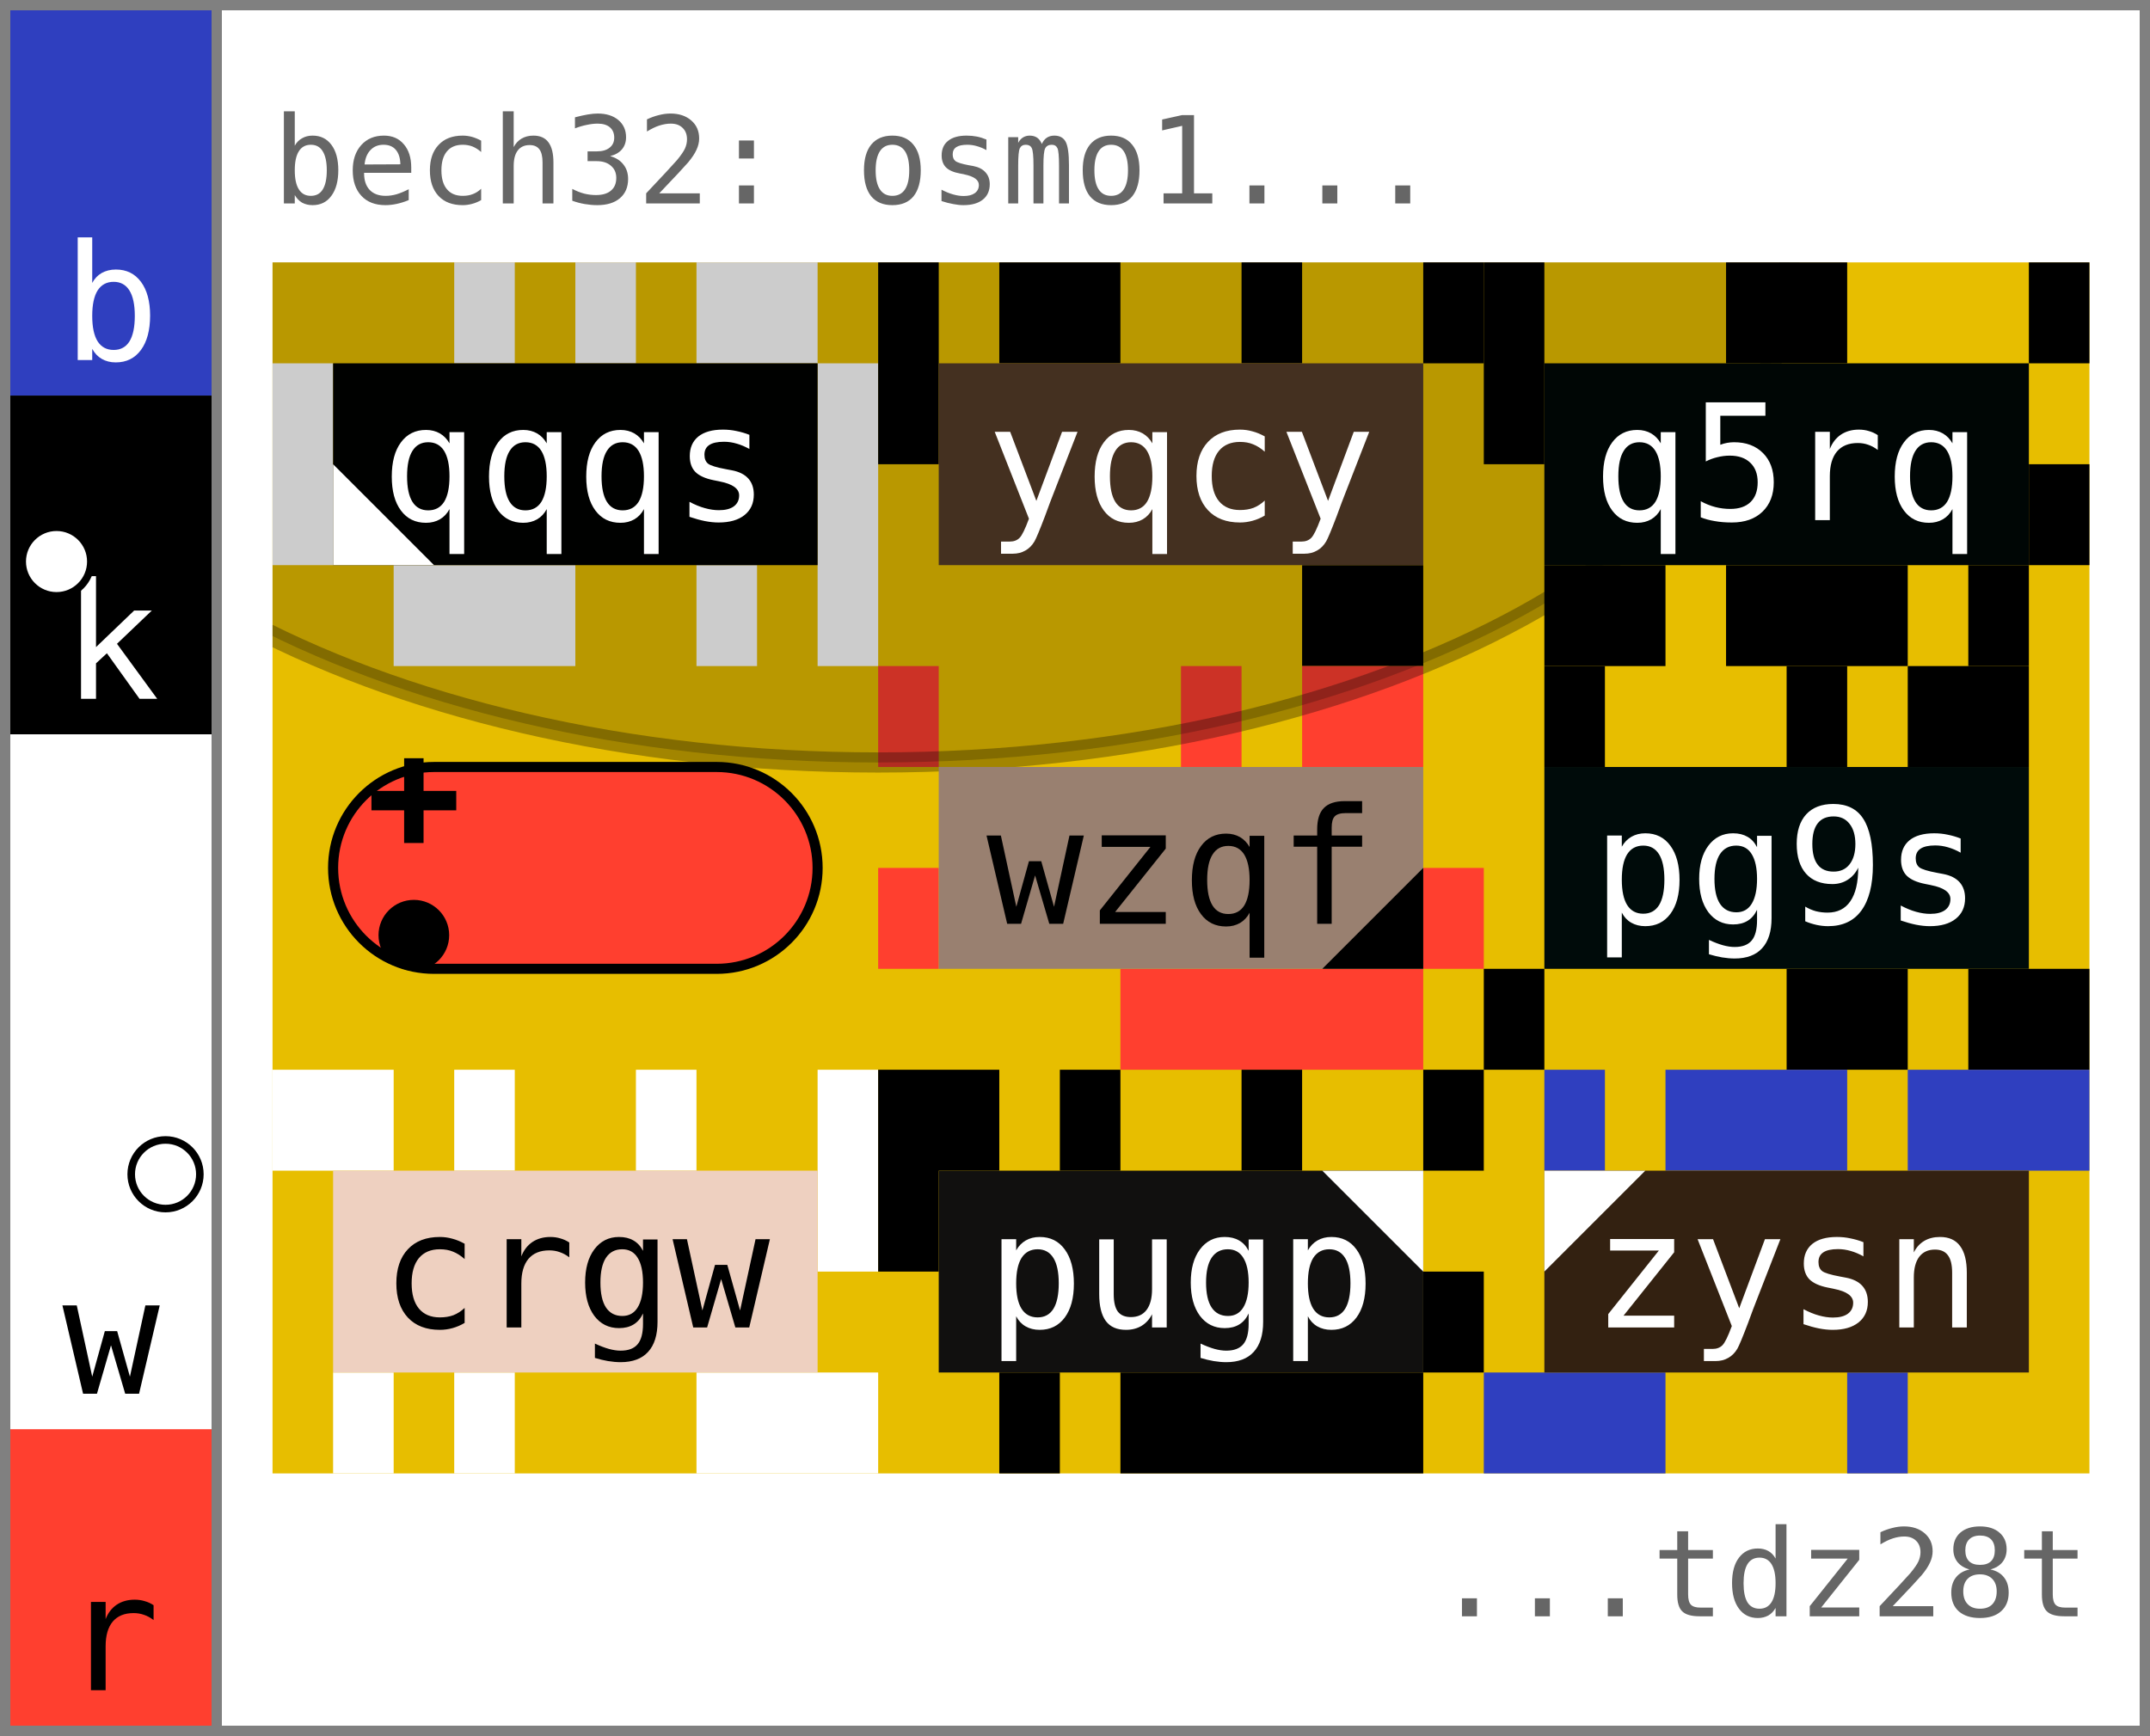
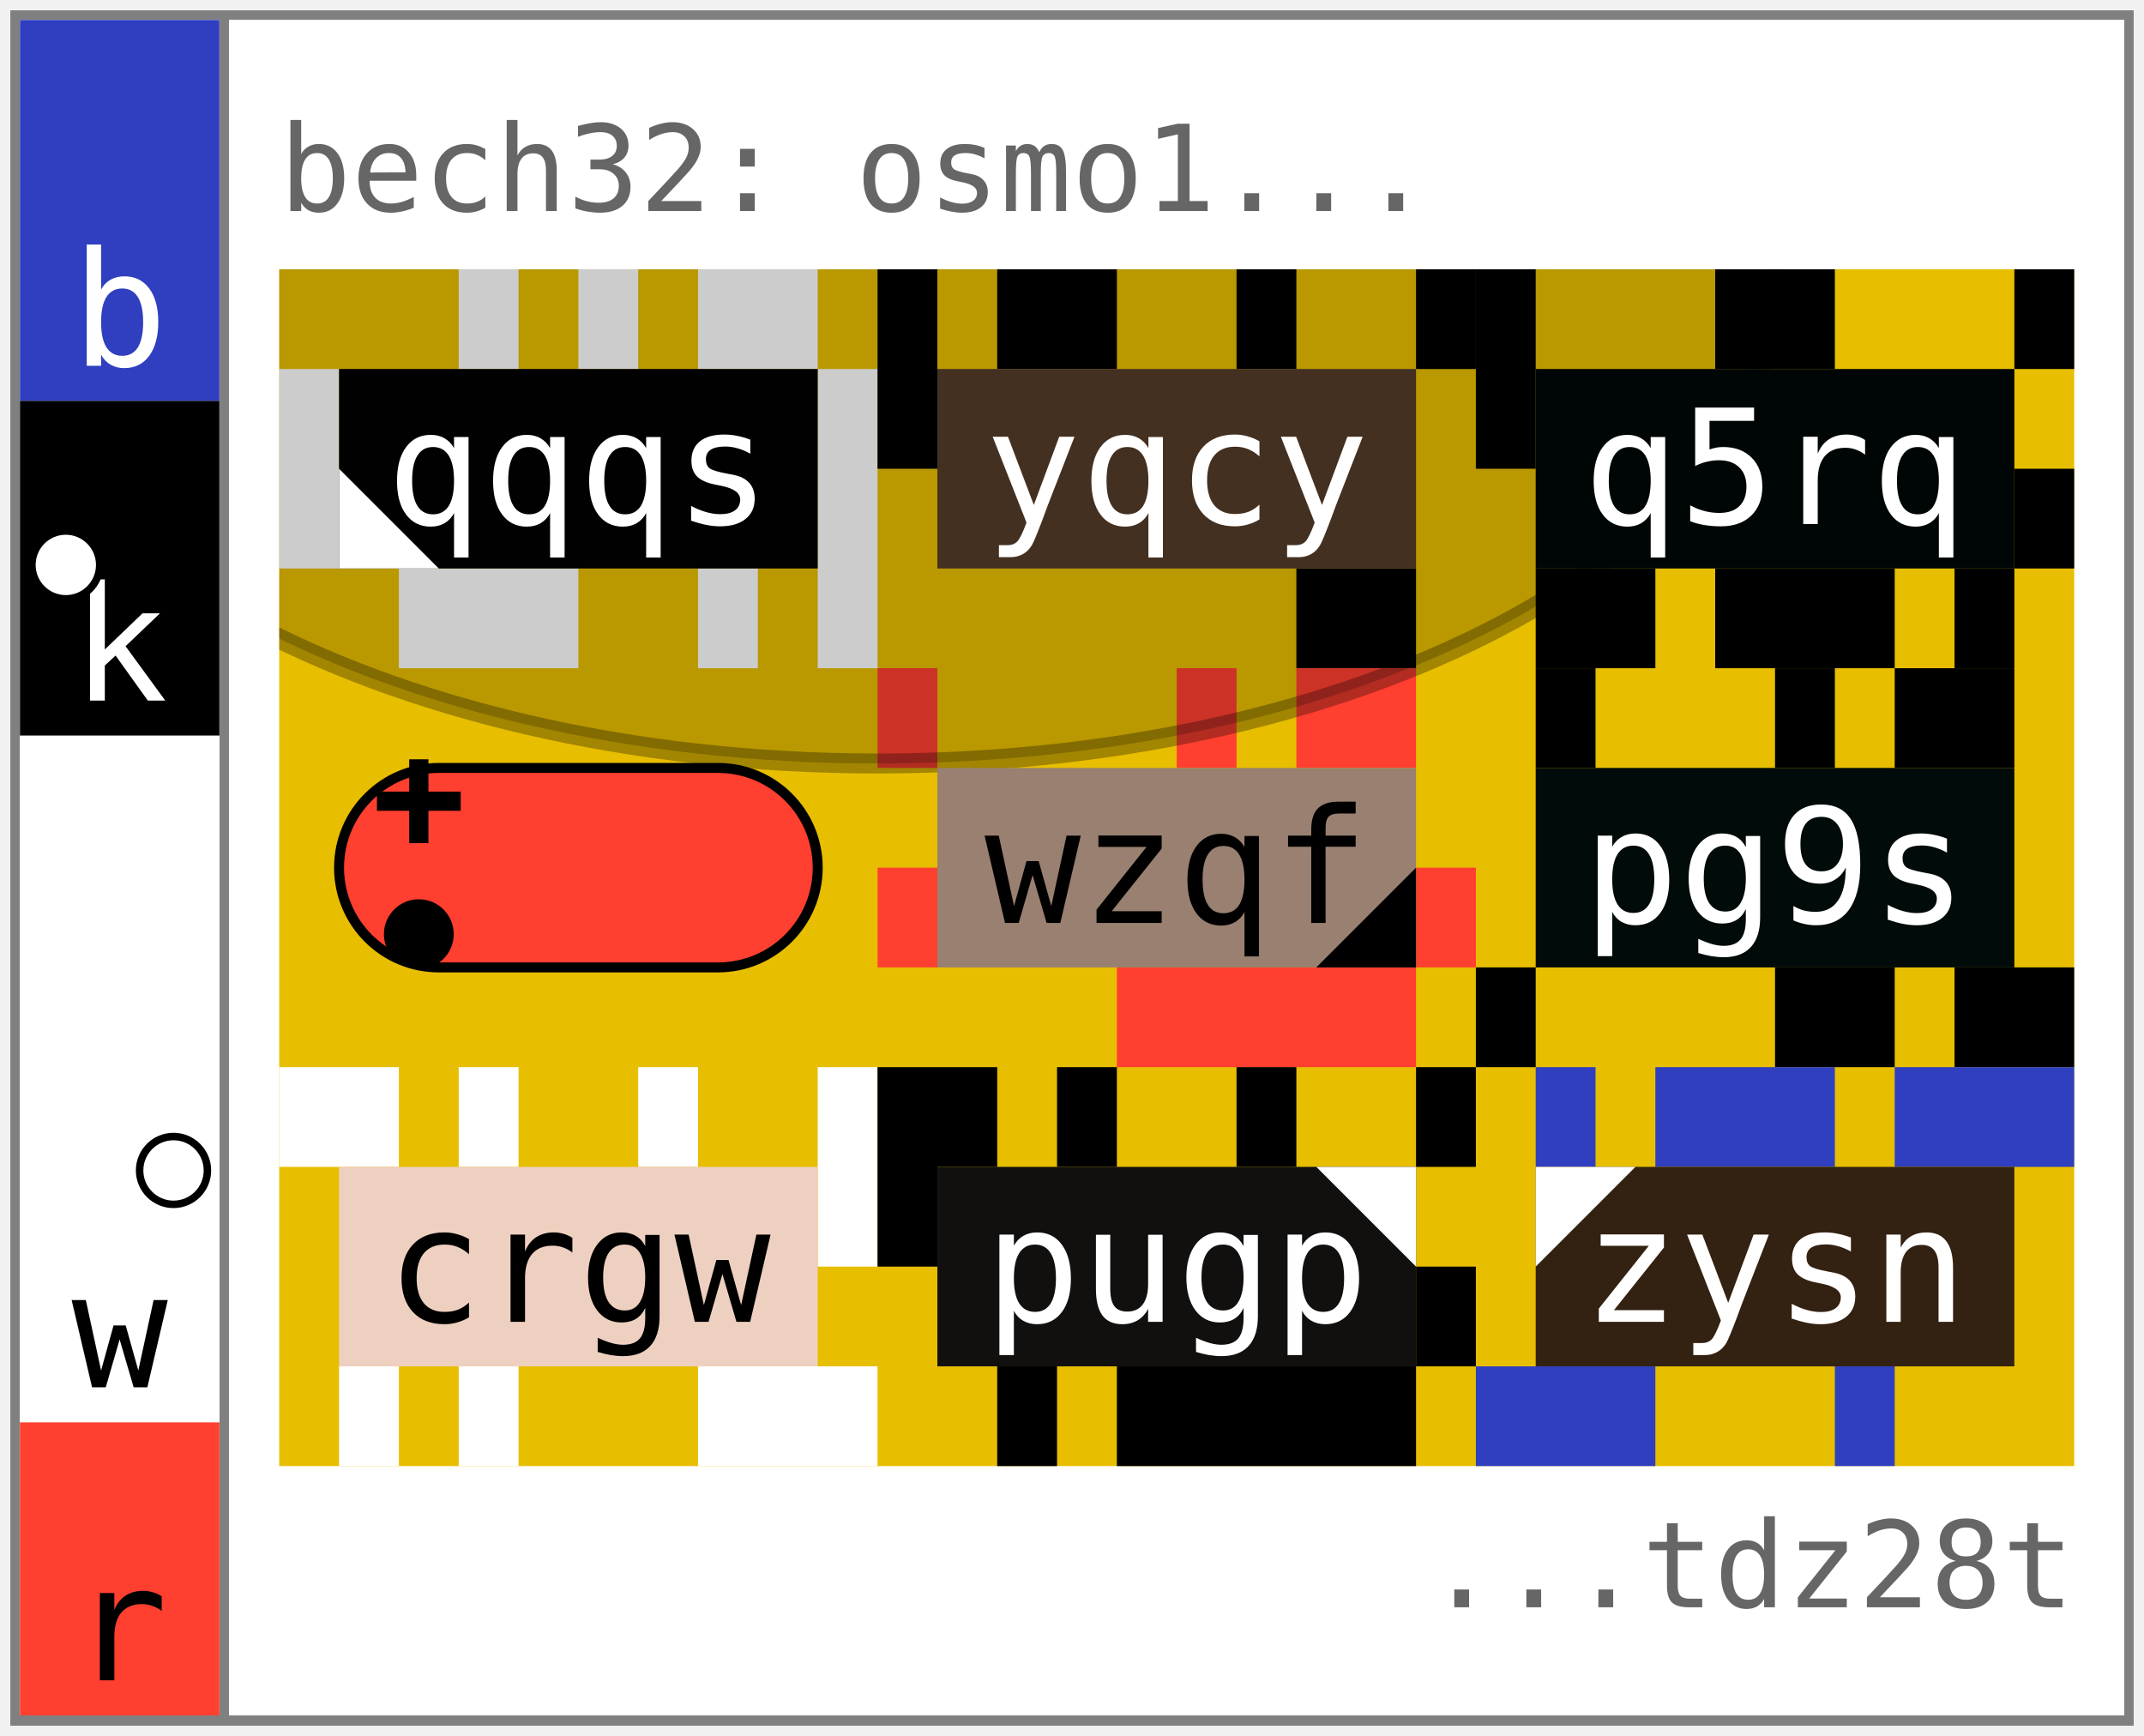
- <svg xmlns="http://www.w3.org/2000/svg" width="213" height="172" viewBox="0 0 213 172" font-family="&quot;JetBrains Mono&quot;, &quot;Menlo&quot;, &quot;Consolas&quot;, &quot;DejaVu Sans Mono&quot;, &quot;Liberation Mono&quot;, &quot;Roboto Mono&quot;, &quot;Noto Sans Mono&quot;, monospace" data-entviz-version="v11" data-entviz-lib="0.11.0" data-input-bytes="43" data-cols="3" data-rows="3">
+ <svg xmlns="http://www.w3.org/2000/svg" width="215" height="174" viewBox="0 0 215 174" font-family="&quot;JetBrains Mono&quot;, &quot;Menlo&quot;, &quot;Consolas&quot;, &quot;DejaVu Sans Mono&quot;, &quot;Liberation Mono&quot;, &quot;Roboto Mono&quot;, &quot;Noto Sans Mono&quot;, monospace" data-entviz-version="v12" data-entviz-lib="0.12.0" data-input-bytes="43" data-cols="3" data-rows="3">
  <defs>
    <clipPath id="grid-clip-ce5da880624d9baa-3x3">
-       <rect x="27" y="26" width="180" height="120" />
+       <rect x="28" y="27" width="180" height="120" />
    </clipPath>
  </defs>
-   <rect x="0" y="0" width="213" height="172" fill="#ffffff" />
+   <rect x="1" y="1" width="213" height="172" fill="#ffffff" />
  <g data-channel="grid">
-     <rect x="27" y="26" width="180" height="120" fill="#e7be00" />
+     <rect x="28" y="27" width="180" height="120" fill="#e7be00" />
    <g>
-       <path fill="#ffffff" d="M45 26h6v10h-6zM57 26h6v10h-6zM69 26h6v10h-6zM75 26h6v10h-6zM81 36h6v10h-6zM81 46h6v10h-6zM81 56h6v10h-6zM69 56h6v10h-6zM51 56h6v10h-6zM45 56h6v10h-6zM39 56h6v10h-6zM27 46h6v10h-6zM27 36h6v10h-6z" />
-       <path fill="#000000" d="M87 26h6v10h-6zM99 26h6v10h-6zM105 26h6v10h-6zM123 26h6v10h-6zM141 26h6v10h-6zM135 56h6v10h-6zM129 56h6v10h-6zM87 36h6v10h-6z" />
-       <path fill="#000000" d="M147 26h6v10h-6zM171 26h6v10h-6zM177 26h6v10h-6zM201 26h6v10h-6zM201 46h6v10h-6zM195 56h6v10h-6zM183 56h6v10h-6zM177 56h6v10h-6zM171 56h6v10h-6zM159 56h6v10h-6zM153 56h6v10h-6zM147 36h6v10h-6z" />
-       <path fill="#ff3f2f" d="M87 66h6v10h-6zM117 66h6v10h-6zM129 66h6v10h-6zM135 66h6v10h-6zM141 86h6v10h-6zM135 96h6v10h-6zM129 96h6v10h-6zM123 96h6v10h-6zM117 96h6v10h-6zM111 96h6v10h-6zM87 86h6v10h-6z" />
-       <path fill="#000000" d="M153 66h6v10h-6zM177 66h6v10h-6zM189 66h6v10h-6zM195 66h6v10h-6zM201 96h6v10h-6zM195 96h6v10h-6zM183 96h6v10h-6zM177 96h6v10h-6zM147 96h6v10h-6z" />
-       <path fill="#ffffff" d="M27 106h6v10h-6zM33 106h6v10h-6zM45 106h6v10h-6zM63 106h6v10h-6zM81 106h6v10h-6zM81 116h6v10h-6zM81 136h6v10h-6zM75 136h6v10h-6zM69 136h6v10h-6zM45 136h6v10h-6zM33 136h6v10h-6z" />
-       <path fill="#000000" d="M87 106h6v10h-6zM93 106h6v10h-6zM105 106h6v10h-6zM123 106h6v10h-6zM141 106h6v10h-6zM141 126h6v10h-6zM135 136h6v10h-6zM129 136h6v10h-6zM123 136h6v10h-6zM117 136h6v10h-6zM111 136h6v10h-6zM99 136h6v10h-6zM87 116h6v10h-6z" />
-       <path fill="#2f3fbf" d="M153 106h6v10h-6zM165 106h6v10h-6zM171 106h6v10h-6zM177 106h6v10h-6zM189 106h6v10h-6zM195 106h6v10h-6zM201 106h6v10h-6zM183 136h6v10h-6zM159 136h6v10h-6zM153 136h6v10h-6zM147 136h6v10h-6z" />
+       <path fill="#ffffff" d="M46 27h6v10h-6zM58 27h6v10h-6zM70 27h6v10h-6zM76 27h6v10h-6zM82 37h6v10h-6zM82 47h6v10h-6zM82 57h6v10h-6zM70 57h6v10h-6zM52 57h6v10h-6zM46 57h6v10h-6zM40 57h6v10h-6zM28 47h6v10h-6zM28 37h6v10h-6z" />
+       <path fill="#000000" d="M88 27h6v10h-6zM100 27h6v10h-6zM106 27h6v10h-6zM124 27h6v10h-6zM142 27h6v10h-6zM136 57h6v10h-6zM130 57h6v10h-6zM88 37h6v10h-6z" />
+       <path fill="#000000" d="M148 27h6v10h-6zM172 27h6v10h-6zM178 27h6v10h-6zM202 27h6v10h-6zM202 47h6v10h-6zM196 57h6v10h-6zM184 57h6v10h-6zM178 57h6v10h-6zM172 57h6v10h-6zM160 57h6v10h-6zM154 57h6v10h-6zM148 37h6v10h-6z" />
+       <path fill="#ff3f2f" d="M88 67h6v10h-6zM118 67h6v10h-6zM130 67h6v10h-6zM136 67h6v10h-6zM142 87h6v10h-6zM136 97h6v10h-6zM130 97h6v10h-6zM124 97h6v10h-6zM118 97h6v10h-6zM112 97h6v10h-6zM88 87h6v10h-6z" />
+       <path fill="#000000" d="M154 67h6v10h-6zM178 67h6v10h-6zM190 67h6v10h-6zM196 67h6v10h-6zM202 97h6v10h-6zM196 97h6v10h-6zM184 97h6v10h-6zM178 97h6v10h-6zM148 97h6v10h-6z" />
+       <path fill="#ffffff" d="M28 107h6v10h-6zM34 107h6v10h-6zM46 107h6v10h-6zM64 107h6v10h-6zM82 107h6v10h-6zM82 117h6v10h-6zM82 137h6v10h-6zM76 137h6v10h-6zM70 137h6v10h-6zM46 137h6v10h-6zM34 137h6v10h-6z" />
+       <path fill="#000000" d="M88 107h6v10h-6zM94 107h6v10h-6zM106 107h6v10h-6zM124 107h6v10h-6zM142 107h6v10h-6zM142 127h6v10h-6zM136 137h6v10h-6zM130 137h6v10h-6zM124 137h6v10h-6zM118 137h6v10h-6zM112 137h6v10h-6zM100 137h6v10h-6zM88 117h6v10h-6z" />
+       <path fill="#2f3fbf" d="M154 107h6v10h-6zM166 107h6v10h-6zM172 107h6v10h-6zM178 107h6v10h-6zM190 107h6v10h-6zM196 107h6v10h-6zM202 107h6v10h-6zM184 137h6v10h-6zM160 137h6v10h-6zM154 137h6v10h-6zM148 137h6v10h-6z" />
    </g>
-     <g clip-path="url(#grid-clip-ce5da880624d9baa-3x3)" data-channel="ellipse" data-ellipse-anchor-x="87" data-ellipse-anchor-y="26" data-ellipse-rx="90.283" data-ellipse-ry="49.554" data-ellipse-rotation-deg="0">
-       <ellipse cx="87" cy="26" rx="90.283" ry="49.554" transform="rotate(0 87 26)" fill="#000000" stroke="#000000" fill-opacity="0.2" stroke-opacity="0.3" stroke-width="2" />
+     <g clip-path="url(#grid-clip-ce5da880624d9baa-3x3)" data-channel="ellipse" data-ellipse-anchor-x="88" data-ellipse-anchor-y="27" data-ellipse-rx="90.283" data-ellipse-ry="49.554" data-ellipse-rotation-deg="0">
+       <ellipse cx="88" cy="27" rx="90.283" ry="49.554" transform="rotate(0 88 27)" fill="#000000" stroke="#000000" fill-opacity="0.2" stroke-opacity="0.3" stroke-width="2" />
    </g>
    <g>
      <g data-channel="cell" data-cell-index="0" data-cell-row="0" data-cell-col="0" data-surround-bits="0xce5da8" data-edge-color="#ffffff" data-cell-quartile="4">
-         <rect x="33" y="36" width="48" height="20" fill="#000100" />
-         <text x="57" y="46" fill="#ffffff" font-size="16" text-anchor="middle" dominant-baseline="central">qqqs</text>
-         <polygon points="33,56 33,46 43,56" fill="#ffffff" />
+         <rect x="34" y="37" width="48" height="20" fill="#000100" />
+         <text x="58" y="47" fill="#ffffff" font-size="16" text-anchor="middle" dominant-baseline="central">qqqs</text>
+         <polygon points="34,57 34,47 44,57" fill="#ffffff" />
      </g>
      <g data-channel="cell" data-cell-index="1" data-cell-row="0" data-cell-col="1" data-surround-bits="0x80624d" data-edge-color="#000000">
-         <rect x="93" y="36" width="48" height="20" fill="#443020" />
-         <text x="117" y="46" fill="#ffffff" font-size="16" text-anchor="middle" dominant-baseline="central">yqcy</text>
+         <rect x="94" y="37" width="48" height="20" fill="#443020" />
+         <text x="118" y="47" fill="#ffffff" font-size="16" text-anchor="middle" dominant-baseline="central">yqcy</text>
      </g>
      <g data-channel="cell" data-cell-index="2" data-cell-row="0" data-cell-col="2" data-surround-bits="0x9baa31" data-edge-color="#000000">
-         <rect x="153" y="36" width="48" height="20" fill="#000605" />
-         <text x="177" y="46" fill="#ffffff" font-size="16" text-anchor="middle" dominant-baseline="central">q5rq</text>
+         <rect x="154" y="37" width="48" height="20" fill="#000605" />
+         <text x="178" y="47" fill="#ffffff" font-size="16" text-anchor="middle" dominant-baseline="central">q5rq</text>
      </g>
      <g data-channel="cell" data-cell-index="3" data-cell-row="1" data-cell-col="0" data-cell-blank="true" data-cell-blank-map="true">
-         <rect x="33" y="76" width="48" height="20" rx="10" ry="10" fill="#ff3f2f" stroke="#000000" stroke-width="1" />
-         <circle cx="41" cy="92.667" r="3.5" fill="#000000" data-blank-map-min="2,0" />
-         <path d="M 36.8,79.333 H 45.2 M 41,75.133 V 83.533" fill="none" stroke="#000000" stroke-width="1.925" stroke-linecap="butt" data-blank-map-max="0,0" />
+         <rect x="34" y="77" width="48" height="20" rx="10" ry="10" fill="#ff3f2f" stroke="#000000" stroke-width="1" />
+         <circle cx="42" cy="93.667" r="3.5" fill="#000000" data-blank-map-min="2,0" />
+         <path d="M 37.8,80.333 H 46.2 M 42,76.133 V 84.533" fill="none" stroke="#000000" stroke-width="1.925" stroke-linecap="butt" data-blank-map-max="0,0" />
      </g>
      <g data-channel="cell" data-cell-index="4" data-cell-row="1" data-cell-col="1" data-surround-bits="0x43e9a1" data-edge-color="#ff3f2f" data-cell-quartile="3">
-         <rect x="93" y="76" width="48" height="20" fill="#998070" />
-         <text x="117" y="86" fill="#000000" font-size="16" text-anchor="middle" dominant-baseline="central">wzqf</text>
-         <polygon points="141,96 141,86 131,96" fill="#000000" />
+         <rect x="94" y="77" width="48" height="20" fill="#998070" />
+         <text x="118" y="87" fill="#000000" font-size="16" text-anchor="middle" dominant-baseline="central">wzqf</text>
+         <polygon points="142,97 142,87 132,97" fill="#000000" />
      </g>
      <g data-channel="cell" data-cell-index="5" data-cell-row="1" data-cell-col="2" data-surround-bits="0x21b1a2" data-edge-color="#000000">
-         <rect x="153" y="76" width="48" height="20" fill="#000b0a" />
-         <text x="177" y="86" fill="#ffffff" font-size="16" text-anchor="middle" dominant-baseline="central">pg9s</text>
+         <rect x="154" y="77" width="48" height="20" fill="#000b0a" />
+         <text x="178" y="87" fill="#ffffff" font-size="16" text-anchor="middle" dominant-baseline="central">pg9s</text>
      </g>
      <g data-channel="cell" data-cell-index="6" data-cell-row="2" data-cell-col="0" data-surround-bits="0x14764b" data-edge-color="#ffffff">
-         <rect x="33" y="116" width="48" height="20" fill="#eed0c0" />
-         <text x="57" y="126" fill="#000000" font-size="16" text-anchor="middle" dominant-baseline="central">crgw</text>
+         <rect x="34" y="117" width="48" height="20" fill="#eed0c0" />
+         <text x="58" y="127" fill="#000000" font-size="16" text-anchor="middle" dominant-baseline="central">crgw</text>
      </g>
      <g data-channel="cell" data-cell-index="7" data-cell-row="2" data-cell-col="1" data-surround-bits="0x8bea4b" data-edge-color="#000000" data-cell-quartile="2">
-         <rect x="93" y="116" width="48" height="20" fill="#11100f" />
-         <text x="117" y="126" fill="#ffffff" font-size="16" text-anchor="middle" dominant-baseline="central">pugp</text>
-         <polygon points="141,116 131,116 141,126" fill="#ffffff" />
+         <rect x="94" y="117" width="48" height="20" fill="#11100f" />
+         <text x="118" y="127" fill="#ffffff" font-size="16" text-anchor="middle" dominant-baseline="central">pugp</text>
+         <polygon points="142,117 132,117 142,127" fill="#ffffff" />
      </g>
      <g data-channel="cell" data-cell-index="8" data-cell-row="2" data-cell-col="2" data-surround-bits="0x3883ba" data-edge-color="#2f3fbf" data-cell-quartile="1">
-         <rect x="153" y="116" width="48" height="20" fill="#332111" />
-         <text x="177" y="126" fill="#ffffff" font-size="16" text-anchor="middle" dominant-baseline="central">zysn</text>
-         <polygon points="153,116 163,116 153,126" fill="#ffffff" />
+         <rect x="154" y="117" width="48" height="20" fill="#332111" />
+         <text x="178" y="127" fill="#ffffff" font-size="16" text-anchor="middle" dominant-baseline="central">zysn</text>
+         <polygon points="154,117 164,117 154,127" fill="#ffffff" />
      </g>
    </g>
  </g>
  <g data-channel="color-bar" data-bar-slots="14" data-bar-marker-left="4" data-bar-marker-right="9">
    <g data-color-bar-rank="0" data-color-bar-band="B">
-       <rect x="1" y="1" width="20" height="38.195" fill="#2f3fbf" />
-       <text x="11" y="35.675" fill="#ffffff" font-size="16" text-anchor="middle" data-color-bar-letter="true">b</text>
+       <rect x="2" y="2" width="20" height="38.195" fill="#2f3fbf" />
+       <text x="12" y="36.675" fill="#ffffff" font-size="16" text-anchor="middle" data-color-bar-letter="true">b</text>
    </g>
    <g data-color-bar-rank="1" data-color-bar-band="K">
-       <rect x="1" y="39.195" width="20" height="33.571" fill="#000000" />
-       <text x="11" y="69.246" fill="#ffffff" font-size="16" text-anchor="middle" data-color-bar-letter="true">k</text>
+       <rect x="2" y="40.195" width="20" height="33.571" fill="#000000" />
+       <text x="12" y="70.246" fill="#ffffff" font-size="16" text-anchor="middle" data-color-bar-letter="true">k</text>
    </g>
    <g data-color-bar-rank="2" data-color-bar-band="W">
-       <rect x="1" y="72.766" width="20" height="68.855" fill="#ffffff" />
-       <text x="11" y="138.1" fill="#000000" font-size="16" text-anchor="middle" data-color-bar-letter="true">w</text>
+       <rect x="2" y="73.766" width="20" height="68.855" fill="#ffffff" />
+       <text x="12" y="139.1" fill="#000000" font-size="16" text-anchor="middle" data-color-bar-letter="true">w</text>
    </g>
    <g data-color-bar-rank="3" data-color-bar-band="R">
-       <rect x="1" y="141.62" width="20" height="29.38" fill="#ff3f2f" />
-       <text x="11" y="167.48" fill="#000000" font-size="16" text-anchor="middle" data-color-bar-letter="true">r</text>
+       <rect x="2" y="142.62" width="20" height="29.38" fill="#ff3f2f" />
+       <text x="12" y="168.48" fill="#000000" font-size="16" text-anchor="middle" data-color-bar-letter="true">r</text>
    </g>
-     <circle cx="5.6" cy="55.643" r="3.4" fill="#ffffff" stroke="#000000" stroke-width="0.75" data-bar-marker="left" />
-     <circle cx="16.4" cy="116.357" r="3.4" fill="#ffffff" stroke="#000000" stroke-width="0.75" data-bar-marker="right" />
+     <circle cx="6.6" cy="56.643" r="3.4" fill="#ffffff" stroke="#000000" stroke-width="0.75" data-bar-marker="left" />
+     <circle cx="17.4" cy="117.357" r="3.4" fill="#ffffff" stroke="#000000" stroke-width="0.75" data-bar-marker="right" />
  </g>
  <g data-channel="label-top">
-     <text x="27" y="16" fill="#666666" font-size="12" dominant-baseline="central">bech32: osmo1...</text>
+     <text x="28" y="17" fill="#666666" font-size="12" dominant-baseline="central">bech32: osmo1...</text>
  </g>
  <g data-channel="label-bottom">
-     <text x="207" y="156" fill="#666666" font-size="12" text-anchor="end" dominant-baseline="central">...tdz28t</text>
+     <text x="208" y="157" fill="#666666" font-size="12" text-anchor="end" dominant-baseline="central">...tdz28t</text>
  </g>
-   <line x1="0" y1="0.5" x2="213" y2="0.5" stroke="#808080" stroke-width="1" shape-rendering="crispEdges" />
-   <line x1="212.5" y1="0" x2="212.5" y2="172" stroke="#808080" stroke-width="1" shape-rendering="crispEdges" />
-   <line x1="0" y1="171.5" x2="213" y2="171.5" stroke="#808080" stroke-width="1" shape-rendering="crispEdges" />
-   <line x1="0.5" y1="0" x2="0.5" y2="172" stroke="#808080" stroke-width="1" shape-rendering="crispEdges" />
-   <line x1="21.5" y1="0" x2="21.5" y2="172" stroke="#808080" stroke-width="1" shape-rendering="crispEdges" />
+   <line x1="1" y1="1.5" x2="214" y2="1.5" stroke="#808080" stroke-width="1" shape-rendering="crispEdges" />
+   <line x1="213.5" y1="1" x2="213.5" y2="173" stroke="#808080" stroke-width="1" shape-rendering="crispEdges" />
+   <line x1="1" y1="172.5" x2="214" y2="172.5" stroke="#808080" stroke-width="1" shape-rendering="crispEdges" />
+   <line x1="1.5" y1="1" x2="1.5" y2="173" stroke="#808080" stroke-width="1" shape-rendering="crispEdges" />
+   <line x1="22.5" y1="1" x2="22.5" y2="173" stroke="#808080" stroke-width="1" shape-rendering="crispEdges" />
</svg>
